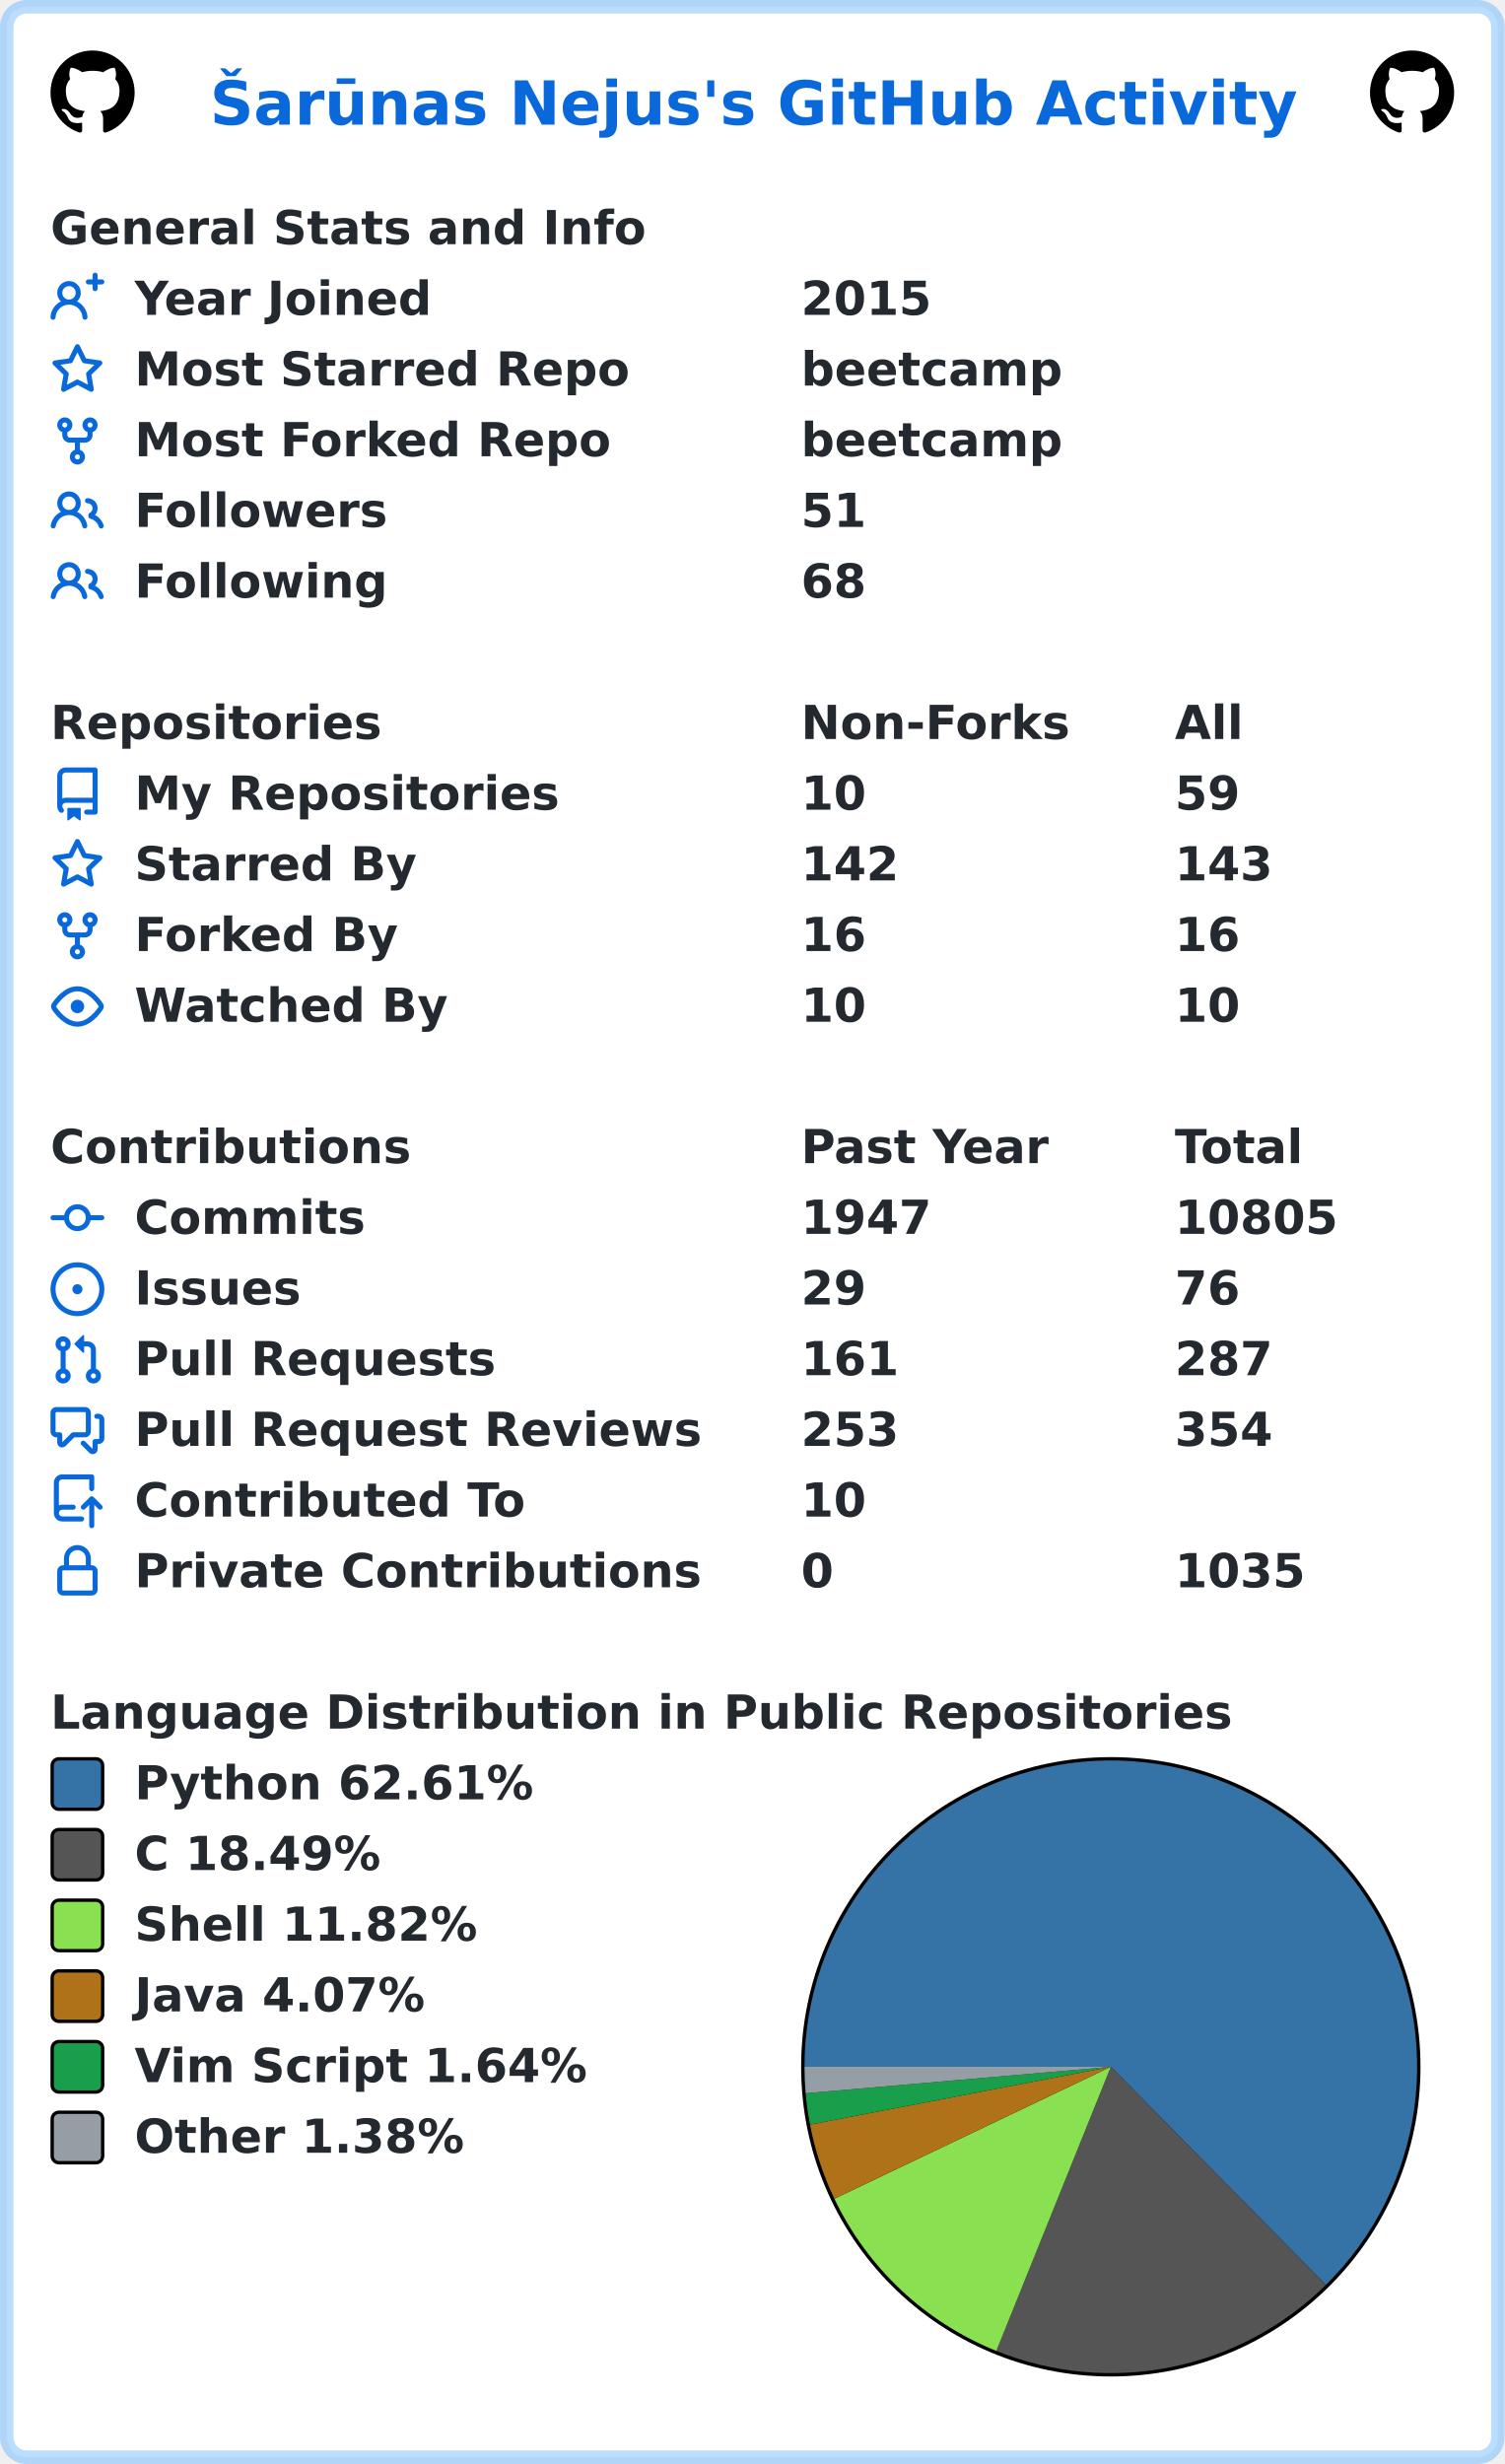
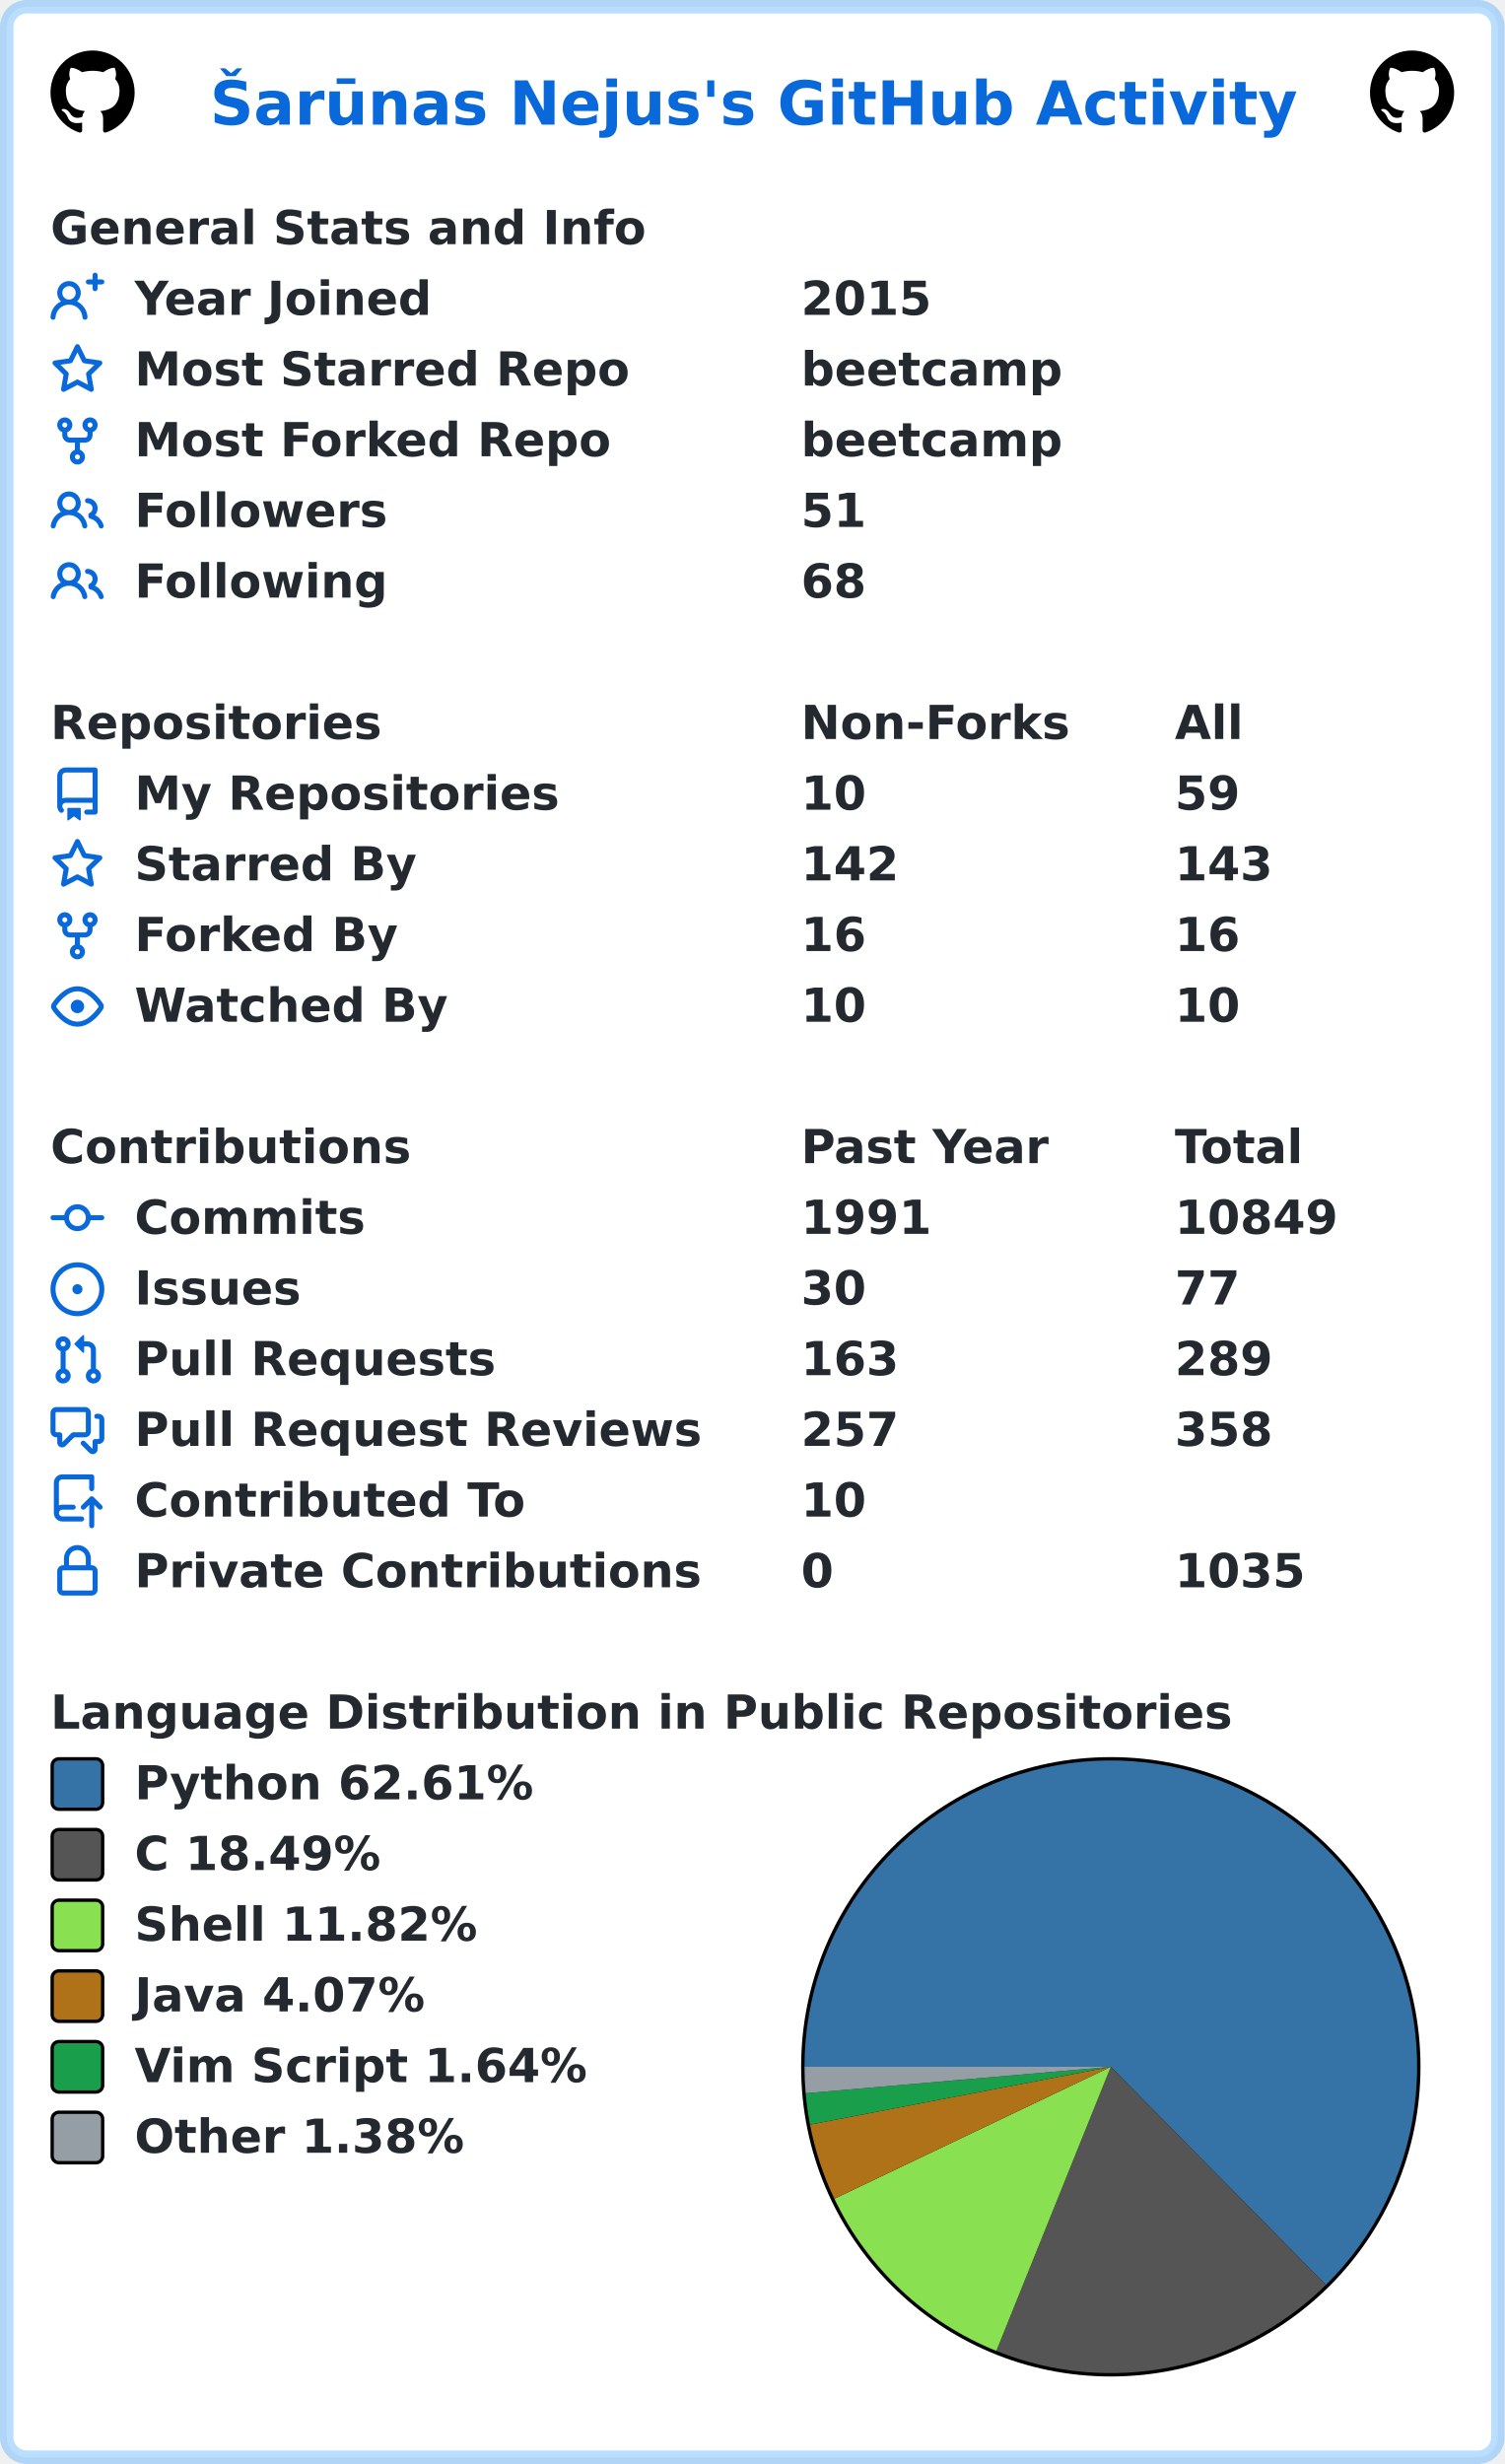
<svg xmlns="http://www.w3.org/2000/svg" width="447" height="732" viewBox="0 0 447 732" lang="en" xml:lang="en">
  <rect x="2" y="2" stroke-width="4" rx="6" width="443" height="728" stroke="rgba(84,174,255,0.4)" fill="#ffffff" />
  <g font-weight="600" font-size="110pt" font-family="Verdana,Geneva,DejaVu Sans,sans-serif" text-rendering="geometricPrecision">
    <text x="507" y="301" lengthAdjust="spacingAndGlyphs" textLength="2613" transform="scale(0.123)" fill="#0969da">Šarūnas Nejus's GitHub Activity</text>
    <svg x="15" y="15" width="25" height="25" viewBox="0 0 16 16">
      <path fill="#000000" fill-rule="evenodd" d="M8 0C3.58 0 0 3.58 0 8c0 3.54 2.29 6.53 5.47 7.59.4.07.55-.17.55-.38 0-.19-.01-.82-.01-1.49-2.01.37-2.53-.49-2.69-.94-.09-.23-.48-.94-.82-1.13-.28-.15-.68-.52-.01-.53.63-.01 1.08.58 1.23.82.72 1.21 1.87.87 2.33.66.07-.52.28-.87.51-1.07-1.78-.2-3.64-.89-3.64-3.95 0-.87.31-1.59.82-2.15-.08-.2-.36-1.02.08-2.12 0 0 .67-.21 2.2.82.64-.18 1.32-.27 2-.27.68 0 1.36.09 2 .27 1.53-1.04 2.2-.82 2.2-.82.44 1.1.16 1.92.08 2.12.51.56.82 1.27.82 2.15 0 3.07-1.87 3.75-3.65 3.95.29.25.54.73.54 1.48 0 1.07-.01 1.93-.01 2.2 0 .21.15.46.55.38A8.013 8.013 0 0016 8c0-4.42-3.58-8-8-8z" />
    </svg>
    <svg x="407" y="15" width="25" height="25" viewBox="0 0 16 16">
      <path fill="#000000" fill-rule="evenodd" d="M8 0C3.58 0 0 3.58 0 8c0 3.54 2.29 6.53 5.47 7.59.4.07.55-.17.55-.38 0-.19-.01-.82-.01-1.49-2.01.37-2.53-.49-2.69-.94-.09-.23-.48-.94-.82-1.13-.28-.15-.68-.52-.01-.53.63-.01 1.08.58 1.23.82.72 1.21 1.87.87 2.33.66.07-.52.28-.87.51-1.07-1.78-.2-3.64-.89-3.64-3.95 0-.87.31-1.59.82-2.15-.08-.2-.36-1.02.08-2.12 0 0 .67-.21 2.2.82.64-.18 1.32-.27 2-.27.68 0 1.36.09 2 .27 1.53-1.04 2.2-.82 2.2-.82.44 1.1.16 1.92.08 2.12.51.56.82 1.27.82 2.15 0 3.07-1.87 3.75-3.65 3.95.29.25.54.73.54 1.48 0 1.07-.01 1.93-.01 2.2 0 .21.15.46.55.38A8.013 8.013 0 0016 8c0-4.42-3.58-8-8-8z" />
    </svg>
    <g transform="translate(0, 60)" fill="#24292f">
      <g transform="translate(15, 0)">
        <g transform="scale(0.095)">
          <text x="0" y="132" textLength="1851" lengthAdjust="spacingAndGlyphs">General Stats and Info</text>
        </g>
      </g>
      <g transform="translate(15, 21)">
        <path fill="#0969da" fill-rule="evenodd" d="M13.25 0a.75.75 0 01.75.75V2h1.25a.75.75 0 010 1.5H14v1.25a.75.75 0 01-1.5 0V3.5h-1.25a.75.75 0 010-1.5h1.25V.75a.75.75 0 01.75-.75zM5.5 4a2 2 0 100 4 2 2 0 000-4zm2.4 4.548a3.5 3.5 0 10-4.799 0 5.527 5.527 0 00-3.1 4.66.75.75 0 101.498.085A4.01 4.01 0 015.5 9.5a4.01 4.01 0 014.001 3.793.75.75 0 101.498-.086 5.527 5.527 0 00-3.1-4.659z" />
        <g transform="scale(0.095)">
          <text lengthAdjust="spacingAndGlyphs" textLength="932" x="263" y="132">Year Joined</text>
          <text lengthAdjust="spacingAndGlyphs" textLength="420" x="2347" y="132">2015</text>
        </g>
      </g>
      <g transform="translate(15, 42)">
        <path fill="#0969da" fill-rule="evenodd" d="M8 .25a.75.75 0 01.673.418l1.882 3.815 4.21.612a.75.75 0 01.416 1.279l-3.046 2.97.719 4.192a.75.75 0 01-1.088.791L8 12.347l-3.766 1.98a.75.75 0 01-1.088-.79l.72-4.194L.818 6.374a.75.75 0 01.416-1.28l4.21-.611L7.327.668A.75.75 0 018 .25zm0 2.445L6.615 5.5a.75.75 0 01-.564.41l-3.097.45 2.24 2.184a.75.75 0 01.216.664l-.528 3.084 2.769-1.456a.75.75 0 01.698 0l2.77 1.456-.53-3.084a.75.75 0 01.216-.664l2.24-2.183-3.096-.45a.75.75 0 01-.564-.41L8 2.694v.001z" />
        <g transform="scale(0.095)">
          <text lengthAdjust="spacingAndGlyphs" textLength="1532" x="263" y="132">Most Starred Repo</text>
          <text lengthAdjust="spacingAndGlyphs" textLength="830" x="2347" y="132">beetcamp</text>
        </g>
      </g>
      <g transform="translate(15, 63)">
        <path fill="#0969da" fill-rule="evenodd" d="M5 3.25a.75.75 0 11-1.5 0 .75.75 0 011.5 0zm0 2.122a2.25 2.25 0 10-1.5 0v.878A2.25 2.25 0 005.75 8.5h1.5v2.128a2.251 2.251 0 101.5 0V8.5h1.5a2.25 2.25 0 002.25-2.25v-.878a2.25 2.25 0 10-1.5 0v.878a.75.75 0 01-.75.75h-4.5A.75.75 0 015 6.25v-.878zm3.75 7.378a.75.75 0 11-1.5 0 .75.75 0 011.5 0zm3-8.75a.75.75 0 100-1.5.75.75 0 000 1.5z" />
        <g transform="scale(0.095)">
          <text lengthAdjust="spacingAndGlyphs" textLength="1485" x="263" y="132">Most Forked Repo</text>
          <text lengthAdjust="spacingAndGlyphs" textLength="830" x="2347" y="132">beetcamp</text>
        </g>
      </g>
      <g transform="translate(15, 84)">
        <path fill="#0969da" fill-rule="evenodd" d="M5.5 3.5a2 2 0 100 4 2 2 0 000-4zM2 5.5a3.5 3.5 0 115.898 2.549 5.507 5.507 0 013.034 4.084.75.75 0 11-1.482.235 4.001 4.001 0 00-7.9 0 .75.75 0 01-1.482-.236A5.507 5.507 0 013.102 8.05 3.49 3.49 0 012 5.5zM11 4a.75.75 0 100 1.5 1.5 1.5 0 01.666 2.844.75.75 0 00-.416.672v.352a.75.75 0 00.574.73c1.2.289 2.162 1.2 2.522 2.372a.75.75 0 101.434-.44 5.01 5.01 0 00-2.56-3.012A3 3 0 0011 4z" />
        <g transform="scale(0.095)">
          <text lengthAdjust="spacingAndGlyphs" textLength="778" x="263" y="132">Followers</text>
          <text lengthAdjust="spacingAndGlyphs" textLength="210" x="2347" y="132">51</text>
        </g>
      </g>
      <g transform="translate(15, 105)">
        <path fill="#0969da" fill-rule="evenodd" d="M5.5 3.5a2 2 0 100 4 2 2 0 000-4zM2 5.5a3.5 3.5 0 115.898 2.549 5.507 5.507 0 013.034 4.084.75.75 0 11-1.482.235 4.001 4.001 0 00-7.9 0 .75.75 0 01-1.482-.236A5.507 5.507 0 013.102 8.05 3.49 3.49 0 012 5.5zM11 4a.75.75 0 100 1.5 1.5 1.5 0 01.666 2.844.75.75 0 00-.416.672v.352a.75.75 0 00.574.73c1.2.289 2.162 1.2 2.522 2.372a.75.75 0 101.434-.44 5.01 5.01 0 00-2.56-3.012A3 3 0 0011 4z" />
        <g transform="scale(0.095)">
          <text lengthAdjust="spacingAndGlyphs" textLength="780" x="263" y="132">Following</text>
          <text lengthAdjust="spacingAndGlyphs" textLength="210" x="2347" y="132">68</text>
        </g>
      </g>
    </g>
    <g transform="translate(0, 207)" fill="#24292f">
      <g transform="translate(15, 0)">
        <g transform="scale(0.095)">
          <text x="0" y="132" textLength="1020" lengthAdjust="spacingAndGlyphs">Repositories</text>
          <text x="2347" y="132" textLength="832" lengthAdjust="spacingAndGlyphs">Non-Forks</text>
          <text x="3516" y="132" textLength="206" lengthAdjust="spacingAndGlyphs">All</text>
        </g>
      </g>
      <g transform="translate(15, 21)">
        <path fill="#0969da" fill-rule="evenodd" d="M2 2.5A2.5 2.5 0 014.5 0h8.75a.75.75 0 01.75.75v12.5a.75.75 0 01-.75.75h-2.5a.75.75 0 110-1.5h1.75v-2h-8a1 1 0 00-.714 1.7.75.75 0 01-1.072 1.05A2.495 2.495 0 012 11.5v-9zm10.5-1V9h-8c-.356 0-.694.074-1 .208V2.5a1 1 0 011-1h8zM5 12.25v3.25a.25.25 0 00.4.2l1.45-1.087a.25.25 0 01.3 0L8.6 15.7a.25.25 0 00.4-.2v-3.25a.25.25 0 00-.25-.25h-3.5a.25.25 0 00-.25.25z" />
        <g transform="scale(0.095)">
          <text lengthAdjust="spacingAndGlyphs" textLength="1312" x="263" y="132">My Repositories</text>
          <text lengthAdjust="spacingAndGlyphs" textLength="210" x="2347" y="132">10</text>
          <text lengthAdjust="spacingAndGlyphs" textLength="210" x="3516" y="132">59</text>
        </g>
      </g>
      <g transform="translate(15, 42)">
        <path fill="#0969da" fill-rule="evenodd" d="M8 .25a.75.75 0 01.673.418l1.882 3.815 4.21.612a.75.75 0 01.416 1.279l-3.046 2.97.719 4.192a.75.75 0 01-1.088.791L8 12.347l-3.766 1.98a.75.75 0 01-1.088-.79l.72-4.194L.818 6.374a.75.75 0 01.416-1.28l4.21-.611L7.327.668A.75.75 0 018 .25zm0 2.445L6.615 5.5a.75.75 0 01-.564.41l-3.097.45 2.24 2.184a.75.75 0 01.216.664l-.528 3.084 2.769-1.456a.75.75 0 01.698 0l2.77 1.456-.53-3.084a.75.75 0 01.216-.664l2.24-2.183-3.096-.45a.75.75 0 01-.564-.41L8 2.694v.001z" />
        <g transform="scale(0.095)">
          <text lengthAdjust="spacingAndGlyphs" textLength="874" x="263" y="132">Starred By</text>
          <text lengthAdjust="spacingAndGlyphs" textLength="315" x="2347" y="132">142</text>
          <text lengthAdjust="spacingAndGlyphs" textLength="315" x="3516" y="132">143</text>
        </g>
      </g>
      <g transform="translate(15, 63)">
        <path fill="#0969da" fill-rule="evenodd" d="M5 3.25a.75.75 0 11-1.5 0 .75.75 0 011.5 0zm0 2.122a2.25 2.25 0 10-1.5 0v.878A2.25 2.25 0 005.75 8.5h1.5v2.128a2.251 2.251 0 101.5 0V8.5h1.5a2.25 2.25 0 002.25-2.25v-.878a2.25 2.25 0 10-1.5 0v.878a.75.75 0 01-.75.75h-4.5A.75.75 0 015 6.25v-.878zm3.75 7.378a.75.75 0 11-1.5 0 .75.75 0 011.5 0zm3-8.75a.75.75 0 100-1.5.75.75 0 000 1.5z" />
        <g transform="scale(0.095)">
          <text lengthAdjust="spacingAndGlyphs" textLength="828" x="263" y="132">Forked By</text>
          <text lengthAdjust="spacingAndGlyphs" textLength="210" x="2347" y="132">16</text>
          <text lengthAdjust="spacingAndGlyphs" textLength="210" x="3516" y="132">16</text>
        </g>
      </g>
      <g transform="translate(15, 84)">
        <path fill="#0969da" fill-rule="evenodd" d="M1.679 7.932c.412-.621 1.242-1.75 2.366-2.717C5.175 4.242 6.527 3.5 8 3.5c1.473 0 2.824.742 3.955 1.715 1.124.967 1.954 2.096 2.366 2.717a.119.119 0 010 .136c-.412.621-1.242 1.75-2.366 2.717C10.825 11.758 9.473 12.5 8 12.5c-1.473 0-2.824-.742-3.955-1.715C2.92 9.818 2.09 8.69 1.679 8.068a.119.119 0 010-.136zM8 2c-1.981 0-3.67.992-4.933 2.078C1.797 5.169.88 6.423.43 7.1a1.619 1.619 0 000 1.798c.45.678 1.367 1.932 2.637 3.024C4.329 13.008 6.019 14 8 14c1.981 0 3.67-.992 4.933-2.078 1.27-1.091 2.187-2.345 2.637-3.023a1.619 1.619 0 000-1.798c-.45-.678-1.367-1.932-2.637-3.023C11.671 2.992 9.981 2 8 2zm0 8a2 2 0 100-4 2 2 0 000 4z" />
        <g transform="scale(0.095)">
          <text lengthAdjust="spacingAndGlyphs" textLength="993" x="263" y="132">Watched By</text>
          <text lengthAdjust="spacingAndGlyphs" textLength="210" x="2347" y="132">10</text>
          <text lengthAdjust="spacingAndGlyphs" textLength="210" x="3516" y="132">10</text>
        </g>
      </g>
    </g>
    <g transform="translate(0, 333)" fill="#24292f">
      <g transform="translate(15, 0)">
        <g transform="scale(0.095)">
          <text x="0" y="132" textLength="1112" lengthAdjust="spacingAndGlyphs">Contributions</text>
          <text x="2347" y="132" textLength="774" lengthAdjust="spacingAndGlyphs">Past Year</text>
          <text x="3516" y="132" textLength="414" lengthAdjust="spacingAndGlyphs">Total</text>
        </g>
      </g>
      <g transform="translate(15, 21)">
        <path fill="#0969da" fill-rule="evenodd" d="M10.5 7.75a2.5 2.5 0 11-5 0 2.5 2.5 0 015 0zm1.43.75a4.002 4.002 0 01-7.86 0H.75a.75.75 0 110-1.5h3.32a4.001 4.001 0 017.86 0h3.32a.75.75 0 110 1.5h-3.32z" />
        <g transform="scale(0.095)">
          <text lengthAdjust="spacingAndGlyphs" textLength="734" x="263" y="132">Commits</text>
-           <text lengthAdjust="spacingAndGlyphs" textLength="420" x="2347" y="132">1947</text>
-           <text lengthAdjust="spacingAndGlyphs" textLength="525" x="3516" y="132">10805</text>
+           <text lengthAdjust="spacingAndGlyphs" textLength="420" x="2347" y="132">1991</text>
+           <text lengthAdjust="spacingAndGlyphs" textLength="525" x="3516" y="132">10849</text>
        </g>
      </g>
      <g transform="translate(15, 42)">
        <path fill="#0969da" d="M8 9.5a1.5 1.5 0 100-3 1.5 1.5 0 000 3z" />
        <path fill="#0969da" fill-rule="evenodd" d="M8 0a8 8 0 100 16A8 8 0 008 0zM1.5 8a6.5 6.5 0 1113 0 6.5 6.5 0 01-13 0z" />
        <g transform="scale(0.095)">
          <text lengthAdjust="spacingAndGlyphs" textLength="512" x="263" y="132">Issues</text>
-           <text lengthAdjust="spacingAndGlyphs" textLength="210" x="2347" y="132">29</text>
-           <text lengthAdjust="spacingAndGlyphs" textLength="210" x="3516" y="132">76</text>
+           <text lengthAdjust="spacingAndGlyphs" textLength="210" x="2347" y="132">30</text>
+           <text lengthAdjust="spacingAndGlyphs" textLength="210" x="3516" y="132">77</text>
        </g>
      </g>
      <g transform="translate(15, 63)">
        <path fill="#0969da" fill-rule="evenodd" d="M7.177 3.073L9.573.677A.25.25 0 0110 .854v4.792a.25.25 0 01-.427.177L7.177 3.427a.25.25 0 010-.354zM3.75 2.5a.75.75 0 100 1.5.75.75 0 000-1.5zm-2.25.75a2.25 2.25 0 113 2.122v5.256a2.251 2.251 0 11-1.5 0V5.372A2.25 2.25 0 011.5 3.25zM11 2.5h-1V4h1a1 1 0 011 1v5.628a2.251 2.251 0 101.5 0V5A2.5 2.5 0 0011 2.5zm1 10.25a.75.75 0 111.5 0 .75.75 0 01-1.5 0zM3.75 12a.75.75 0 100 1.5.75.75 0 000-1.5z" />
        <g transform="scale(0.095)">
          <text lengthAdjust="spacingAndGlyphs" textLength="1113" x="263" y="132">Pull Requests</text>
-           <text lengthAdjust="spacingAndGlyphs" textLength="315" x="2347" y="132">161</text>
-           <text lengthAdjust="spacingAndGlyphs" textLength="315" x="3516" y="132">287</text>
+           <text lengthAdjust="spacingAndGlyphs" textLength="315" x="2347" y="132">163</text>
+           <text lengthAdjust="spacingAndGlyphs" textLength="315" x="3516" y="132">289</text>
        </g>
      </g>
      <g transform="translate(15, 84)">
        <path fill="#0969da" fill-rule="evenodd" d="M1.5 2.75a.25.25 0 01.25-.25h8.5a.25.25 0 01.25.25v5.5a.25.25 0 01-.25.25h-3.5a.75.75 0 00-.53.22L3.5 11.44V9.25a.75.75 0 00-.75-.75h-1a.25.25 0 01-.25-.25v-5.5zM1.75 1A1.75 1.75 0 000 2.75v5.5C0 9.216.784 10 1.75 10H2v1.543a1.457 1.457 0 002.487 1.03L7.061 10h3.189A1.75 1.75 0 0012 8.25v-5.5A1.75 1.75 0 0010.25 1h-8.5zM14.5 4.75a.25.25 0 00-.25-.25h-.5a.75.75 0 110-1.5h.5c.966 0 1.75.784 1.75 1.75v5.5A1.75 1.75 0 0114.25 12H14v1.543a1.457 1.457 0 01-2.487 1.03L9.22 12.28a.75.75 0 111.06-1.06l2.22 2.22v-2.19a.75.75 0 01.75-.75h1a.25.25 0 00.25-.25v-5.5z" />
        <g transform="scale(0.095)">
          <text lengthAdjust="spacingAndGlyphs" textLength="1762" x="263" y="132">Pull Request Reviews</text>
-           <text lengthAdjust="spacingAndGlyphs" textLength="315" x="2347" y="132">253</text>
-           <text lengthAdjust="spacingAndGlyphs" textLength="315" x="3516" y="132">354</text>
+           <text lengthAdjust="spacingAndGlyphs" textLength="315" x="2347" y="132">257</text>
+           <text lengthAdjust="spacingAndGlyphs" textLength="315" x="3516" y="132">358</text>
        </g>
      </g>
      <g transform="translate(15, 105)">
        <path fill="#0969da" fill-rule="evenodd" d="M1 2.5A2.5 2.5 0 013.5 0h8.75a.75.75 0 01.75.75v3.5a.75.75 0 01-1.5 0V1.5h-8a1 1 0 00-1 1v6.708A2.492 2.492 0 013.5 9h3.25a.75.75 0 010 1.5H3.5a1 1 0 100 2h5.75a.75.75 0 010 1.5H3.5A2.5 2.5 0 011 11.5v-9zm13.23 7.79a.75.75 0 001.06-1.06l-2.505-2.505a.75.75 0 00-1.06 0L9.22 9.229a.75.75 0 001.06 1.061l1.225-1.224v6.184a.75.75 0 001.5 0V9.066l1.224 1.224z" />
        <g transform="scale(0.095)">
          <text lengthAdjust="spacingAndGlyphs" textLength="1234" x="263" y="132">Contributed To</text>
          <text lengthAdjust="spacingAndGlyphs" textLength="210" x="2347" y="132">10</text>
        </g>
      </g>
      <g transform="translate(15, 126)">
        <path fill="#0969da" fill-rule="evenodd" d="M4 4v2h-.25A1.75 1.75 0 002 7.75v5.5c0 .966.784 1.75 1.75 1.75h8.5A1.75 1.75 0 0014 13.25v-5.5A1.75 1.75 0 0012.25 6H12V4a4 4 0 10-8 0zm6.5 2V4a2.5 2.5 0 00-5 0v2h5zM12 7.5h.25a.25.25 0 01.25.25v5.5a.25.25 0 01-.25.25h-8.5a.25.25 0 01-.25-.25v-5.5a.25.25 0 01.25-.25H12z" />
        <g transform="scale(0.095)">
          <text lengthAdjust="spacingAndGlyphs" textLength="1742" x="263" y="132">Private Contributions</text>
          <text lengthAdjust="spacingAndGlyphs" textLength="105" x="2347" y="132">0</text>
          <text lengthAdjust="spacingAndGlyphs" textLength="420" x="3516" y="132">1035</text>
        </g>
      </g>
    </g>
    <g transform="translate(0, 501)" fill="#24292f">
      <g transform="translate(15, 0)">
        <g transform="scale(0.095)">
          <text x="0" y="132" textLength="3652" lengthAdjust="spacingAndGlyphs">Language Distribution in Public Repositories</text>
        </g>
      </g>
      <g transform="translate(238, 21)">
        <circle cx="92" cy="92" r="92" fill="#000000" />
      </g>
      <g transform="translate(239, 22)">
        <path fill-rule="evenodd" fill="#3572A5" d="M 0.0,91 A 91 91 0 1 1 154.9 155.79 L 91,91 Z" />
        <path fill-rule="evenodd" fill="#555555" d="M 154.9,155.79 A 91 91 0 0 1 56.992 175.407 L 91,91 Z" />
        <path fill-rule="evenodd" fill="#89e051" d="M 56.992,175.407 A 91 91 0 0 1 8.876 130.201 L 91,91 Z" />
        <path fill-rule="evenodd" fill="#b07219" d="M 8.876,130.201 A 91 91 0 0 1 1.635 108.173 L 91,91 Z" />
        <path fill-rule="evenodd" fill="#199f4b" d="M 1.635,108.173 A 91 91 0 0 1 0.34 98.862 L 91,91 Z" />
        <path fill-rule="evenodd" fill="#959da5" d="M 0.34,98.862 A 91 91 0 0 1 0.0 91 L 91,91 Z" />
      </g>
      <g transform="translate(15, 21)">
        <rect x="0.5" y="0.5" rx="2" width="15" height="15" fill="#3572A5" stroke-width="1" stroke="#000000" />
        <text transform="scale(0.095)" x="263" y="132" textLength="1254" lengthAdjust="spacingAndGlyphs">Python 62.61%</text>
      </g>
      <g transform="translate(15, 42)">
        <rect x="0.5" y="0.5" rx="2" width="15" height="15" fill="#555555" stroke-width="1" stroke="#000000" />
        <text transform="scale(0.095)" x="263" y="132" textLength="798" lengthAdjust="spacingAndGlyphs">C 18.49%</text>
      </g>
      <g transform="translate(15, 63)">
        <rect x="0.5" y="0.5" rx="2" width="15" height="15" fill="#89e051" stroke-width="1" stroke="#000000" />
        <text transform="scale(0.095)" x="263" y="132" textLength="1088" lengthAdjust="spacingAndGlyphs">Shell 11.82%</text>
      </g>
      <g transform="translate(15, 84)">
        <rect x="0.5" y="0.5" rx="2" width="15" height="15" fill="#b07219" stroke-width="1" stroke="#000000" />
        <text transform="scale(0.095)" x="263" y="132" textLength="933" lengthAdjust="spacingAndGlyphs">Java 4.07%</text>
      </g>
      <g transform="translate(15, 105)">
        <rect x="0.5" y="0.5" rx="2" width="15" height="15" fill="#199f4b" stroke-width="1" stroke="#000000" />
        <text transform="scale(0.095)" x="263" y="132" textLength="1428" lengthAdjust="spacingAndGlyphs">Vim Script 1.64%</text>
      </g>
      <g transform="translate(15, 126)">
        <rect x="0.5" y="0.5" rx="2" width="15" height="15" fill="#959da5" stroke-width="1" stroke="#000000" />
        <text transform="scale(0.095)" x="263" y="132" textLength="1047" lengthAdjust="spacingAndGlyphs">Other 1.38%</text>
      </g>
    </g>
  </g>
</svg>
